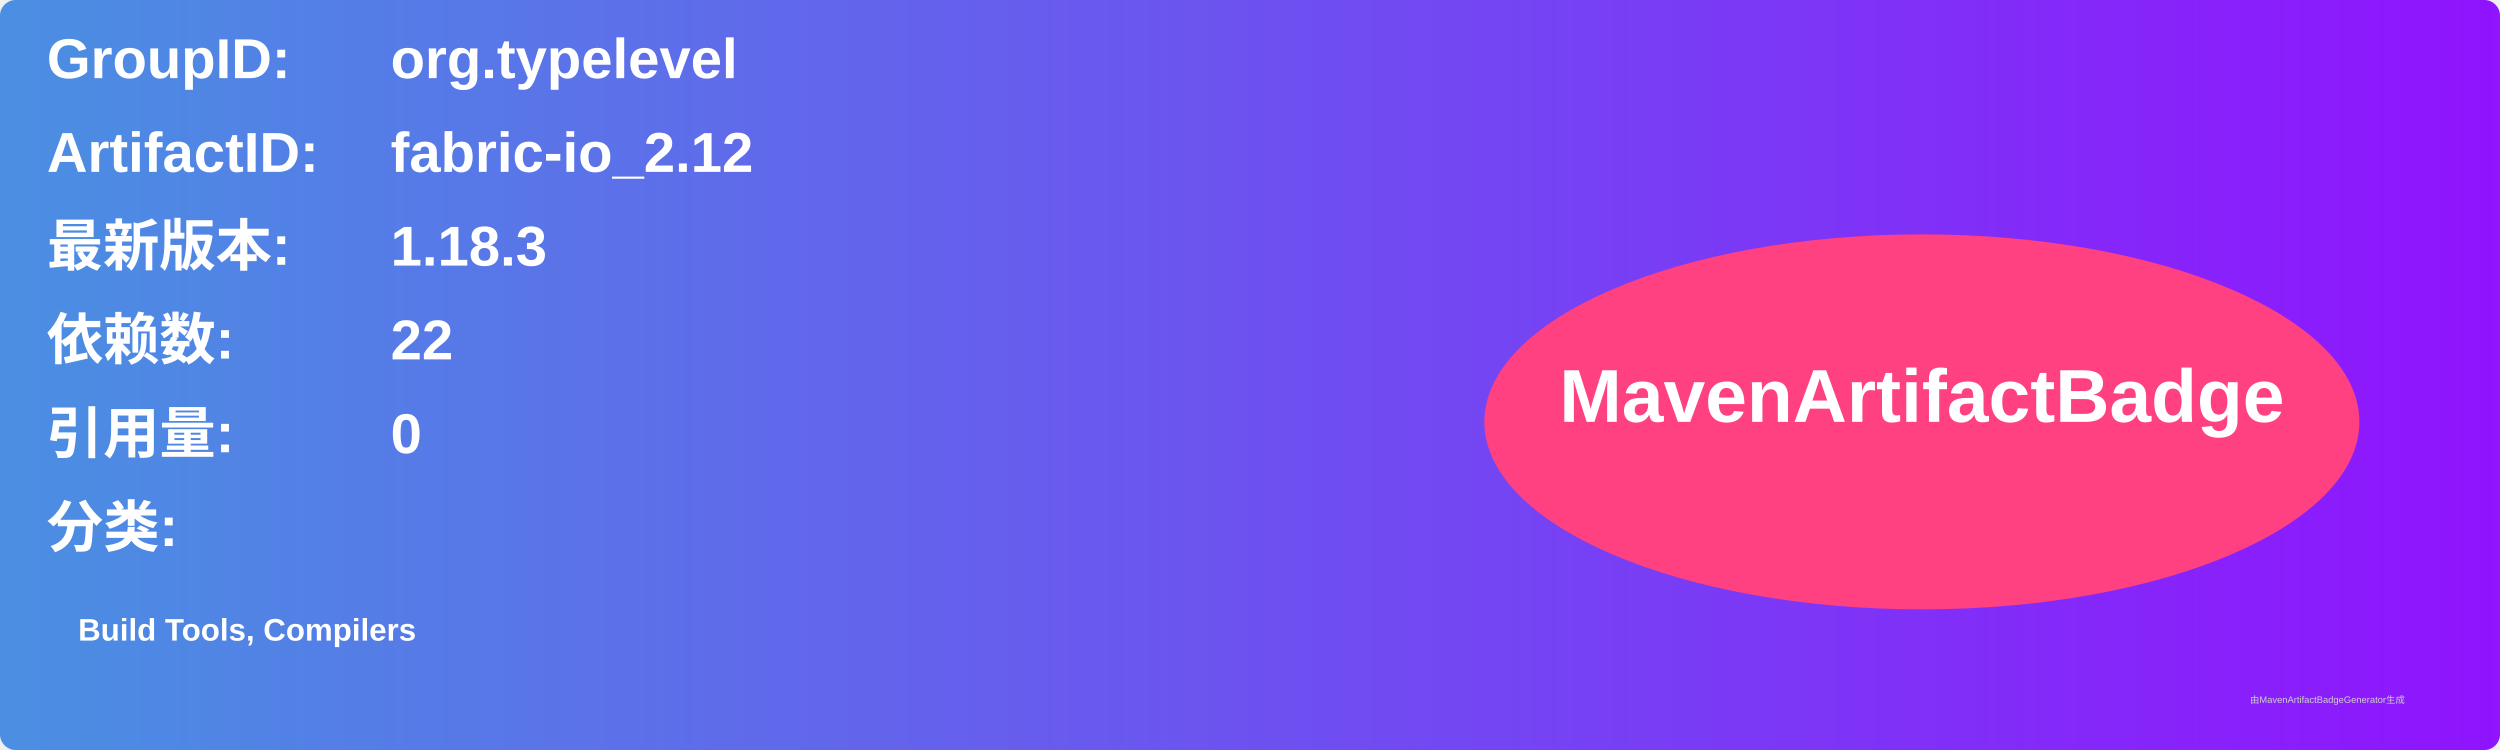
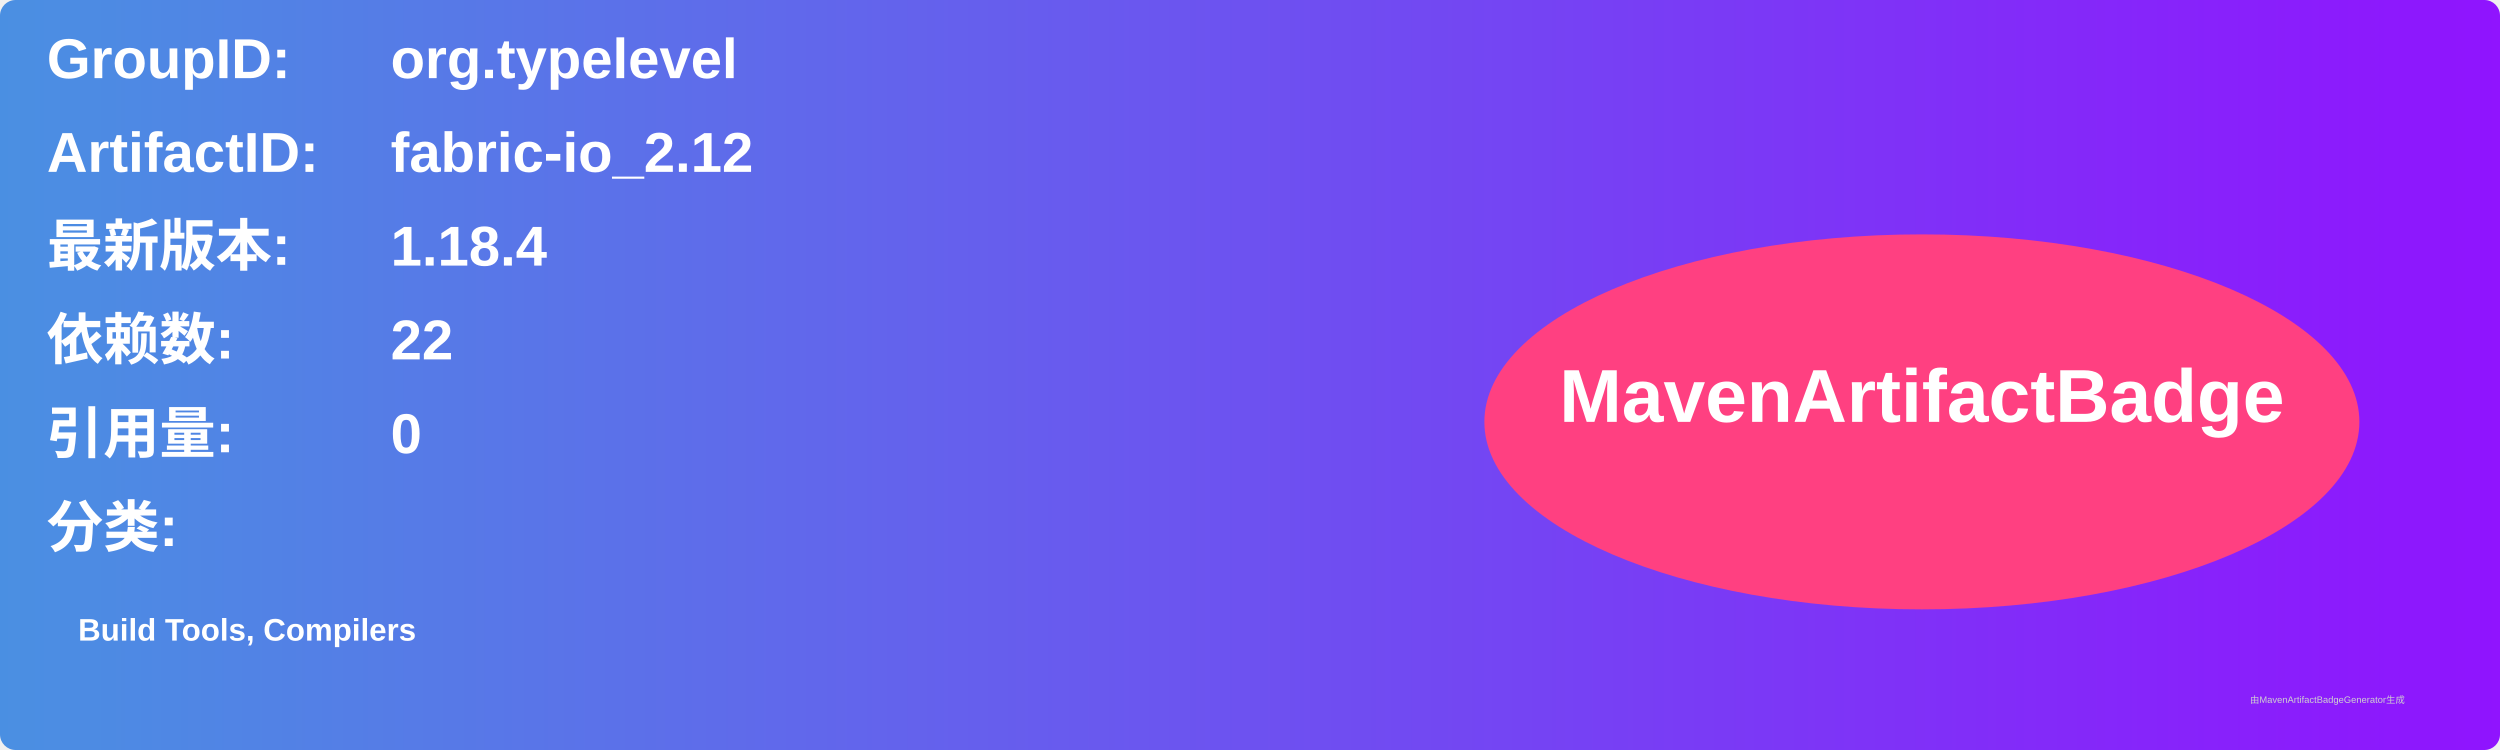
<svg xmlns="http://www.w3.org/2000/svg" width="800" height="240" viewBox="0 0 800 240">
  <linearGradient id="grad" x1="0%" y1="0%" x2="100%" y2="0%">
    <stop offset="0%" stop-color="#4a90e2" />
    <stop offset="100%" stop-color="#9013fe" />
  </linearGradient>
  <rect width="100%" height="100%" rx="5" ry="5" fill="url(#grad)" />
  <g transform="translate(15, 15)">
    <text x="0" y="10" font-family="Arial" font-size="18" fill="white" font-weight="bold" width="260">GroupID:</text>
    <text x="110" y="10" font-family="Arial" font-size="18" fill="white" font-weight="bold" width="460">org.typelevel</text>
    <text x="0" y="40" font-family="Arial" font-size="18" fill="white" font-weight="bold" width="260">ArtifactID:</text>
    <text x="110" y="40" font-family="Arial" font-size="18" fill="white" font-weight="bold" width="460">fabric-io_2.12</text>
    <text x="0" y="70" font-family="Arial" font-size="18" fill="white" font-weight="bold">最新版本:</text>
    <text x="110" y="70" font-family="Arial" font-size="18" fill="white" font-weight="bold">
-       <tspan font-weight="bold">1.18.3</tspan>
+       <tspan font-weight="bold">1.18.4</tspan>
    </text>
    <text x="0" y="100" font-family="Arial" font-size="18" fill="white" font-weight="bold">依赖数: </text>
    <text x="110" y="100" font-family="Arial" font-size="18" fill="white">
      <tspan font-weight="bold">22</tspan>
    </text>
    <text x="0" y="130" font-family="Arial" font-size="18" fill="white" font-weight="bold">引用量: </text>
    <text x="110" y="130" font-family="Arial" font-size="18" fill="white">
      <tspan font-weight="bold">0</tspan>
    </text>
    <text x="0" y="160" font-family="Arial" font-size="18" fill="white" font-weight="bold">分类:</text>
    <text x="10" y="190" font-family="Arial" font-size="10" fill="white">
      <tspan font-weight="bold">Build Tools, Compilers</tspan>
    </text>
    <ellipse cx="600" cy="120" rx="140" ry="60" fill="#ff4081" />
    <text x="600" y="120" text-anchor="middle" font-family="Arial" font-size="24" fill="white" font-weight="bold">MavenArtifactBadge</text>
  </g>
  <text x="720" y="225" font-family="Arial" font-size="3" fill="#d0d0d0">由MavenArtifactBadgeGenerator生成</text>
</svg>
